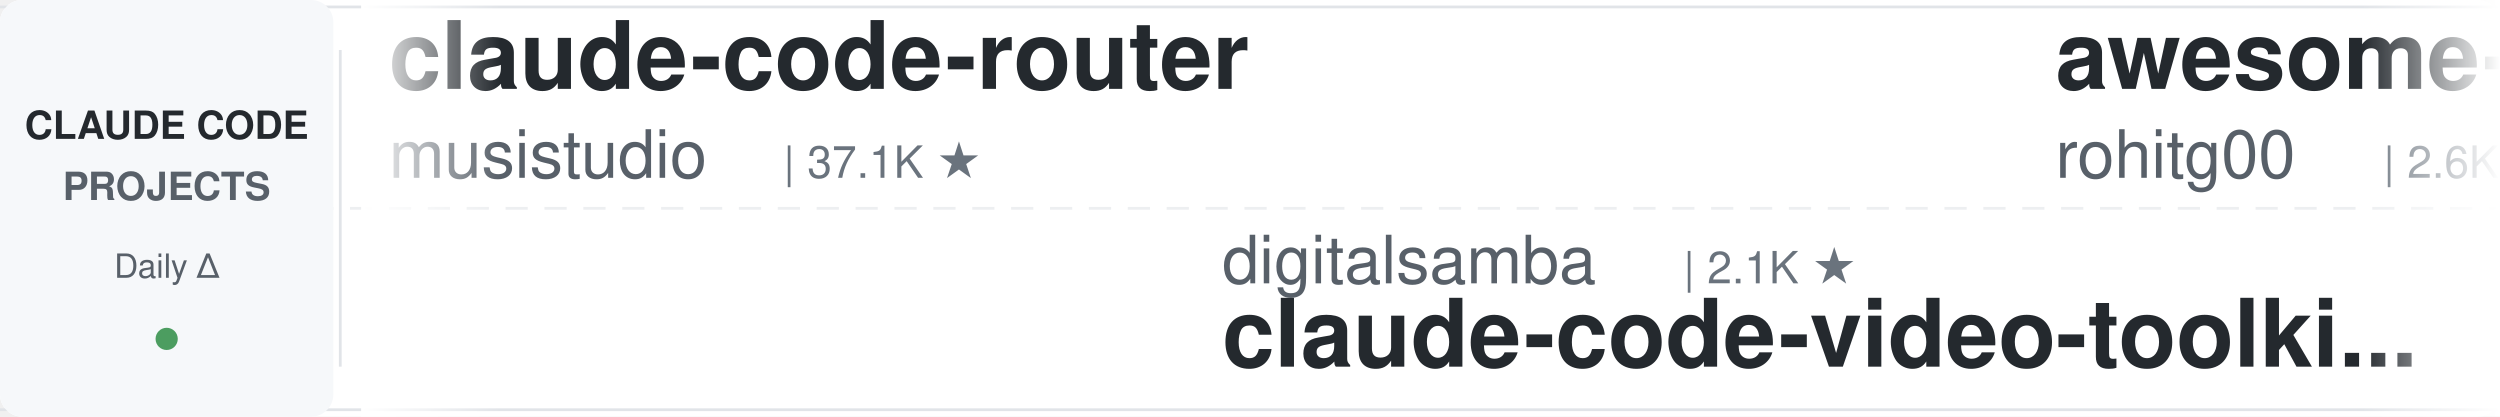
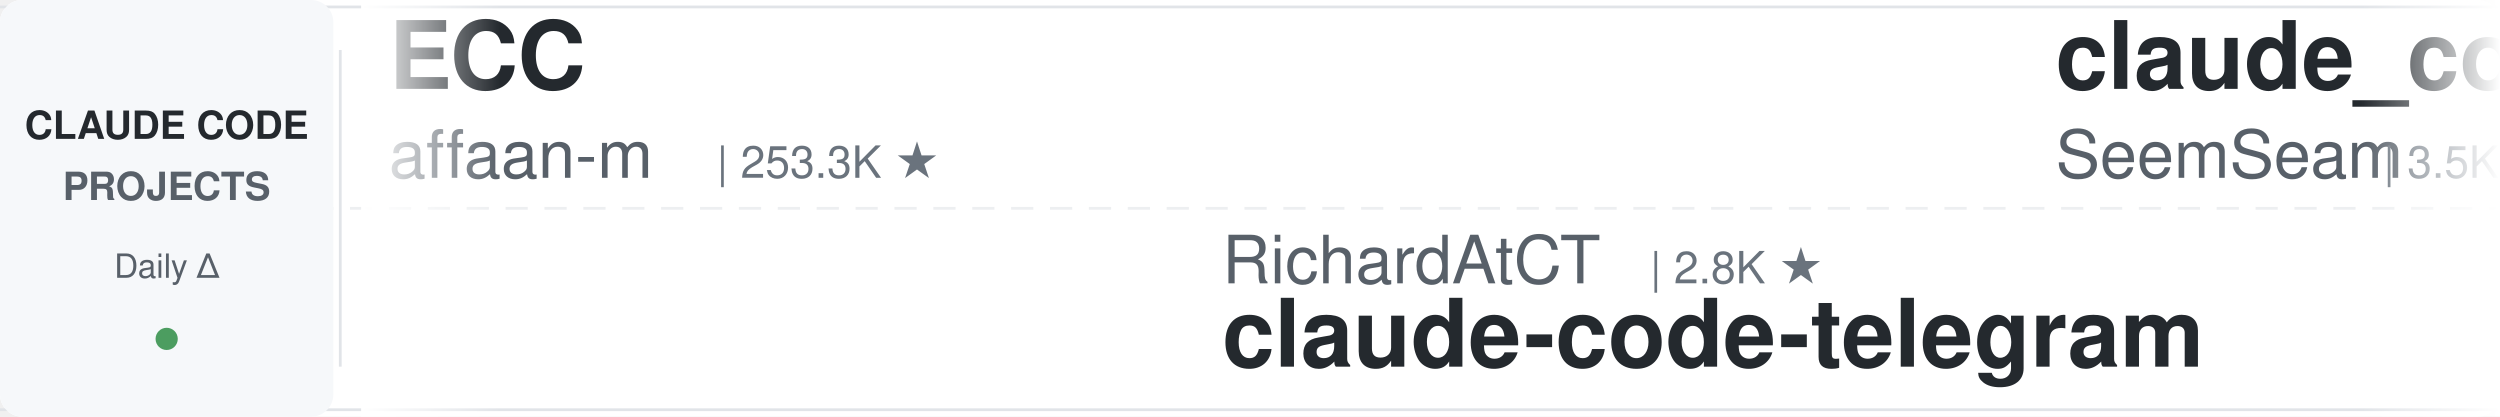
<svg xmlns="http://www.w3.org/2000/svg" width="900" height="150">
  <defs>
    <linearGradient id="leftFade" x1="0%" y1="0%" x2="100%" y2="0%">
      <stop offset="0%" style="stop-color:#ffffff;stop-opacity:1" />
      <stop offset="100%" style="stop-color:#ffffff;stop-opacity:0" />
    </linearGradient>
    <linearGradient id="rightFade" x1="0%" y1="0%" x2="100%" y2="0%">
      <stop offset="0%" style="stop-color:#ffffff;stop-opacity:0" />
      <stop offset="100%" style="stop-color:#ffffff;stop-opacity:1" />
    </linearGradient>
  </defs>
  <rect width="900" height="150" fill="#ffffff" rx="8" />
  <rect x="0" y="2" width="900" height="1" fill="#e1e4e8" />
  <rect x="0" y="147" width="900" height="1" fill="#e1e4e8" />
  <line x1="0" y1="75" x2="900" y2="75" stroke="#e1e4e8" stroke-width="1" stroke-dasharray="8 6" opacity="0.6" />
  <rect x="0" y="0" width="120" height="150" fill="#f6f8fa" rx="8" />
  <text x="60" y="50" font-family="-apple-system, BlinkMacSystemFont, 'Segoe UI', Helvetica, Arial, sans-serif" font-size="14" font-weight="600" fill="#24292e" text-anchor="middle">CLAUDE CODE</text>
  <text x="60" y="72" font-family="-apple-system, BlinkMacSystemFont, 'Segoe UI', Helvetica, Arial, sans-serif" font-size="14" font-weight="600" fill="#586069" text-anchor="middle">PROJECTS</text>
  <text x="60" y="100" font-family="-apple-system, BlinkMacSystemFont, 'Segoe UI', Helvetica, Arial, sans-serif" font-size="12" font-weight="500" fill="#586069" text-anchor="middle">Daily Δ</text>
  <circle cx="60" cy="122" r="4" fill="#22863a" opacity="0.8" />
  <rect x="122" y="18" width="1" height="114" fill="#e1e4e8" />
  <clipPath id="tickerClip">
    <rect x="130" y="0" width="770" height="150" />
  </clipPath>
  <g clip-path="url(#tickerClip)">
    <g id="tickerItems">
      <animateTransform attributeName="transform" attributeType="XML" type="translate" from="0 0" to="-3000 0" dur="54s" repeatCount="indefinite" />
      <g transform="translate(0, 0)">
-         <text x="140" y="32" font-family="-apple-system, BlinkMacSystemFont, 'Segoe UI', Helvetica, Arial, sans-serif" font-size="34" font-weight="600" fill="#24292e">claude-code-router</text>
-         <text x="140" y="64" font-family="-apple-system, BlinkMacSystemFont, 'Segoe UI', Helvetica, Arial, sans-serif" font-size="24" font-weight="400" fill="#586069">musistudio</text>
-         <text x="282" y="64" font-family="-apple-system, BlinkMacSystemFont, 'Segoe UI', Helvetica, Arial, sans-serif" font-size="16" font-weight="500" fill="#6a737d">| 37.1K ★</text>
+         <text x="140" y="32" font-family="-apple-system, BlinkMacSystemFont, 'Segoe UI', Helvetica, Arial, sans-serif" font-size="34" font-weight="600" fill="#24292e">ECC</text>
+         <text x="140" y="64" font-family="-apple-system, BlinkMacSystemFont, 'Segoe UI', Helvetica, Arial, sans-serif" font-size="24" font-weight="400" fill="#586069">affaan-m</text>
+         <text x="258" y="64" font-family="-apple-system, BlinkMacSystemFont, 'Segoe UI', Helvetica, Arial, sans-serif" font-size="16" font-weight="500" fill="#6a737d">| 253.3K ★</text>
      </g>
      <g transform="translate(300, 0)">
-         <text x="140" y="102" font-family="-apple-system, BlinkMacSystemFont, 'Segoe UI', Helvetica, Arial, sans-serif" font-size="24" font-weight="400" fill="#586069">digitalsamba</text>
-         <text x="306" y="102" font-family="-apple-system, BlinkMacSystemFont, 'Segoe UI', Helvetica, Arial, sans-serif" font-size="16" font-weight="500" fill="#6a737d">| 2.1K ★</text>
-         <text x="140" y="132" font-family="-apple-system, BlinkMacSystemFont, 'Segoe UI', Helvetica, Arial, sans-serif" font-size="34" font-weight="600" fill="#24292e">claude-code-video-toolki...</text>
+         <text x="140" y="102" font-family="-apple-system, BlinkMacSystemFont, 'Segoe UI', Helvetica, Arial, sans-serif" font-size="24" font-weight="400" fill="#586069">RichardAtCT</text>
+         <text x="294" y="102" font-family="-apple-system, BlinkMacSystemFont, 'Segoe UI', Helvetica, Arial, sans-serif" font-size="16" font-weight="500" fill="#6a737d">| 2.8K ★</text>
+         <text x="140" y="132" font-family="-apple-system, BlinkMacSystemFont, 'Segoe UI', Helvetica, Arial, sans-serif" font-size="34" font-weight="600" fill="#24292e">claude-code-telegram</text>
      </g>
      <g transform="translate(600, 0)">
-         <text x="140" y="32" font-family="-apple-system, BlinkMacSystemFont, 'Segoe UI', Helvetica, Arial, sans-serif" font-size="34" font-weight="600" fill="#24292e">awesome-claude-code-tool...</text>
-         <text x="140" y="64" font-family="-apple-system, BlinkMacSystemFont, 'Segoe UI', Helvetica, Arial, sans-serif" font-size="24" font-weight="400" fill="#586069">rohitg00</text>
-         <text x="258" y="64" font-family="-apple-system, BlinkMacSystemFont, 'Segoe UI', Helvetica, Arial, sans-serif" font-size="16" font-weight="500" fill="#6a737d">| 2.6K ★</text>
+         <text x="140" y="32" font-family="-apple-system, BlinkMacSystemFont, 'Segoe UI', Helvetica, Arial, sans-serif" font-size="34" font-weight="600" fill="#24292e">claude_codex_bridge</text>
+         <text x="140" y="64" font-family="-apple-system, BlinkMacSystemFont, 'Segoe UI', Helvetica, Arial, sans-serif" font-size="24" font-weight="400" fill="#586069">SeemSeam</text>
+         <text x="258" y="64" font-family="-apple-system, BlinkMacSystemFont, 'Segoe UI', Helvetica, Arial, sans-serif" font-size="16" font-weight="500" fill="#6a737d">| 3.5K ★</text>
      </g>
      <g transform="translate(900, 0)">
-         <text x="140" y="102" font-family="-apple-system, BlinkMacSystemFont, 'Segoe UI', Helvetica, Arial, sans-serif" font-size="24" font-weight="400" fill="#586069">kodu-ai</text>
-         <text x="246" y="102" font-family="-apple-system, BlinkMacSystemFont, 'Segoe UI', Helvetica, Arial, sans-serif" font-size="16" font-weight="500" fill="#6a737d">| 5.2K ★</text>
-         <text x="140" y="132" font-family="-apple-system, BlinkMacSystemFont, 'Segoe UI', Helvetica, Arial, sans-serif" font-size="34" font-weight="600" fill="#24292e">claude-coder</text>
+         <text x="140" y="102" font-family="-apple-system, BlinkMacSystemFont, 'Segoe UI', Helvetica, Arial, sans-serif" font-size="24" font-weight="400" fill="#586069">pedrohcgs</text>
+         <text x="270" y="102" font-family="-apple-system, BlinkMacSystemFont, 'Segoe UI', Helvetica, Arial, sans-serif" font-size="16" font-weight="500" fill="#6a737d">| 1.6K ★</text>
+         <text x="140" y="132" font-family="-apple-system, BlinkMacSystemFont, 'Segoe UI', Helvetica, Arial, sans-serif" font-size="34" font-weight="600" fill="#24292e">claude-code-my-workflow</text>
      </g>
      <g transform="translate(1200, 0)">
-         <text x="140" y="32" font-family="-apple-system, BlinkMacSystemFont, 'Segoe UI', Helvetica, Arial, sans-serif" font-size="34" font-weight="600" fill="#24292e">claude-code-hooks-master...</text>
-         <text x="140" y="64" font-family="-apple-system, BlinkMacSystemFont, 'Segoe UI', Helvetica, Arial, sans-serif" font-size="24" font-weight="400" fill="#586069">disler</text>
-         <text x="234" y="64" font-family="-apple-system, BlinkMacSystemFont, 'Segoe UI', Helvetica, Arial, sans-serif" font-size="16" font-weight="500" fill="#6a737d">| 3.9K ★</text>
+         <text x="140" y="32" font-family="-apple-system, BlinkMacSystemFont, 'Segoe UI', Helvetica, Arial, sans-serif" font-size="34" font-weight="600" fill="#24292e">Auto-claude-code-researc...</text>
+         <text x="140" y="64" font-family="-apple-system, BlinkMacSystemFont, 'Segoe UI', Helvetica, Arial, sans-serif" font-size="24" font-weight="400" fill="#586069">wanshuiyin</text>
+         <text x="282" y="64" font-family="-apple-system, BlinkMacSystemFont, 'Segoe UI', Helvetica, Arial, sans-serif" font-size="16" font-weight="500" fill="#6a737d">| 15.8K ★</text>
      </g>
      <g transform="translate(1500, 0)">
-         <text x="140" y="102" font-family="-apple-system, BlinkMacSystemFont, 'Segoe UI', Helvetica, Arial, sans-serif" font-size="24" font-weight="400" fill="#586069">oboard</text>
-         <text x="234" y="102" font-family="-apple-system, BlinkMacSystemFont, 'Segoe UI', Helvetica, Arial, sans-serif" font-size="16" font-weight="500" fill="#6a737d">| 3.3K ★</text>
-         <text x="140" y="132" font-family="-apple-system, BlinkMacSystemFont, 'Segoe UI', Helvetica, Arial, sans-serif" font-size="34" font-weight="600" fill="#24292e">claude-code-rev</text>
+         <text x="140" y="102" font-family="-apple-system, BlinkMacSystemFont, 'Segoe UI', Helvetica, Arial, sans-serif" font-size="24" font-weight="400" fill="#586069">Windy3f3f3f3f</text>
+         <text x="318" y="102" font-family="-apple-system, BlinkMacSystemFont, 'Segoe UI', Helvetica, Arial, sans-serif" font-size="16" font-weight="500" fill="#6a737d">| 3.6K ★</text>
+         <text x="140" y="132" font-family="-apple-system, BlinkMacSystemFont, 'Segoe UI', Helvetica, Arial, sans-serif" font-size="34" font-weight="600" fill="#24292e">how-claude-code-works</text>
      </g>
      <g transform="translate(1800, 0)">
-         <text x="140" y="32" font-family="-apple-system, BlinkMacSystemFont, 'Segoe UI', Helvetica, Arial, sans-serif" font-size="34" font-weight="600" fill="#24292e">sc-claude-code-files</text>
-         <text x="140" y="64" font-family="-apple-system, BlinkMacSystemFont, 'Segoe UI', Helvetica, Arial, sans-serif" font-size="24" font-weight="400" fill="#586069">https-deeplearning-ai</text>
-         <text x="414" y="64" font-family="-apple-system, BlinkMacSystemFont, 'Segoe UI', Helvetica, Arial, sans-serif" font-size="16" font-weight="500" fill="#6a737d">| 547 ★</text>
+         <text x="140" y="32" font-family="-apple-system, BlinkMacSystemFont, 'Segoe UI', Helvetica, Arial, sans-serif" font-size="34" font-weight="600" fill="#24292e">Claude-Code-Game-Studios</text>
+         <text x="140" y="64" font-family="-apple-system, BlinkMacSystemFont, 'Segoe UI', Helvetica, Arial, sans-serif" font-size="24" font-weight="400" fill="#586069">Donchitos</text>
+         <text x="270" y="64" font-family="-apple-system, BlinkMacSystemFont, 'Segoe UI', Helvetica, Arial, sans-serif" font-size="16" font-weight="500" fill="#6a737d">| 24.9K ★</text>
      </g>
      <g transform="translate(2100, 0)">
-         <text x="140" y="102" font-family="-apple-system, BlinkMacSystemFont, 'Segoe UI', Helvetica, Arial, sans-serif" font-size="24" font-weight="400" fill="#586069">anthropics</text>
-         <text x="282" y="102" font-family="-apple-system, BlinkMacSystemFont, 'Segoe UI', Helvetica, Arial, sans-serif" font-size="16" font-weight="500" fill="#6a737d">| 175.1K ★</text>
-         <text x="140" y="132" font-family="-apple-system, BlinkMacSystemFont, 'Segoe UI', Helvetica, Arial, sans-serif" font-size="34" font-weight="600" fill="#24292e">skills</text>
+         <text x="140" y="102" font-family="-apple-system, BlinkMacSystemFont, 'Segoe UI', Helvetica, Arial, sans-serif" font-size="24" font-weight="400" fill="#586069">disler</text>
+         <text x="234" y="102" font-family="-apple-system, BlinkMacSystemFont, 'Segoe UI', Helvetica, Arial, sans-serif" font-size="16" font-weight="500" fill="#6a737d">| 3.9K ★</text>
+         <text x="140" y="132" font-family="-apple-system, BlinkMacSystemFont, 'Segoe UI', Helvetica, Arial, sans-serif" font-size="34" font-weight="600" fill="#24292e">claude-code-hooks-master...</text>
      </g>
      <g transform="translate(2400, 0)">
-         <text x="140" y="32" font-family="-apple-system, BlinkMacSystemFont, 'Segoe UI', Helvetica, Arial, sans-serif" font-size="34" font-weight="600" fill="#24292e">claude-code-harness</text>
-         <text x="140" y="64" font-family="-apple-system, BlinkMacSystemFont, 'Segoe UI', Helvetica, Arial, sans-serif" font-size="24" font-weight="400" fill="#586069">Chachamaru127</text>
-         <text x="318" y="64" font-family="-apple-system, BlinkMacSystemFont, 'Segoe UI', Helvetica, Arial, sans-serif" font-size="16" font-weight="500" fill="#6a737d">| 3.1K ★</text>
+         <text x="140" y="32" font-family="-apple-system, BlinkMacSystemFont, 'Segoe UI', Helvetica, Arial, sans-serif" font-size="34" font-weight="600" fill="#24292e">claude-code-system-promp...</text>
+         <text x="140" y="64" font-family="-apple-system, BlinkMacSystemFont, 'Segoe UI', Helvetica, Arial, sans-serif" font-size="24" font-weight="400" fill="#586069">Piebald-AI</text>
+         <text x="282" y="64" font-family="-apple-system, BlinkMacSystemFont, 'Segoe UI', Helvetica, Arial, sans-serif" font-size="16" font-weight="500" fill="#6a737d">| 12.6K ★</text>
      </g>
      <g transform="translate(2700, 0)">
-         <text x="140" y="102" font-family="-apple-system, BlinkMacSystemFont, 'Segoe UI', Helvetica, Arial, sans-serif" font-size="24" font-weight="400" fill="#586069">darcyegb</text>
-         <text x="258" y="102" font-family="-apple-system, BlinkMacSystemFont, 'Segoe UI', Helvetica, Arial, sans-serif" font-size="16" font-weight="500" fill="#6a737d">| 761 ★</text>
-         <text x="140" y="132" font-family="-apple-system, BlinkMacSystemFont, 'Segoe UI', Helvetica, Arial, sans-serif" font-size="34" font-weight="600" fill="#24292e">ClaudeCodeAgents</text>
+         <text x="140" y="102" font-family="-apple-system, BlinkMacSystemFont, 'Segoe UI', Helvetica, Arial, sans-serif" font-size="24" font-weight="400" fill="#586069">anthropics</text>
+         <text x="282" y="102" font-family="-apple-system, BlinkMacSystemFont, 'Segoe UI', Helvetica, Arial, sans-serif" font-size="16" font-weight="500" fill="#6a737d">| 6.2K ★</text>
+         <text x="140" y="132" font-family="-apple-system, BlinkMacSystemFont, 'Segoe UI', Helvetica, Arial, sans-serif" font-size="34" font-weight="600" fill="#24292e">claude-code-security-rev...</text>
      </g>
      <g transform="translate(3000, 0)">
-         <text x="140" y="32" font-family="-apple-system, BlinkMacSystemFont, 'Segoe UI', Helvetica, Arial, sans-serif" font-size="34" font-weight="600" fill="#24292e">claude-code-router</text>
-         <text x="140" y="64" font-family="-apple-system, BlinkMacSystemFont, 'Segoe UI', Helvetica, Arial, sans-serif" font-size="24" font-weight="400" fill="#586069">musistudio</text>
-         <text x="282" y="64" font-family="-apple-system, BlinkMacSystemFont, 'Segoe UI', Helvetica, Arial, sans-serif" font-size="16" font-weight="500" fill="#6a737d">| 37.1K ★</text>
+         <text x="140" y="32" font-family="-apple-system, BlinkMacSystemFont, 'Segoe UI', Helvetica, Arial, sans-serif" font-size="34" font-weight="600" fill="#24292e">ECC</text>
+         <text x="140" y="64" font-family="-apple-system, BlinkMacSystemFont, 'Segoe UI', Helvetica, Arial, sans-serif" font-size="24" font-weight="400" fill="#586069">affaan-m</text>
+         <text x="258" y="64" font-family="-apple-system, BlinkMacSystemFont, 'Segoe UI', Helvetica, Arial, sans-serif" font-size="16" font-weight="500" fill="#6a737d">| 253.3K ★</text>
      </g>
      <g transform="translate(3300, 0)">
-         <text x="140" y="102" font-family="-apple-system, BlinkMacSystemFont, 'Segoe UI', Helvetica, Arial, sans-serif" font-size="24" font-weight="400" fill="#586069">digitalsamba</text>
-         <text x="306" y="102" font-family="-apple-system, BlinkMacSystemFont, 'Segoe UI', Helvetica, Arial, sans-serif" font-size="16" font-weight="500" fill="#6a737d">| 2.1K ★</text>
-         <text x="140" y="132" font-family="-apple-system, BlinkMacSystemFont, 'Segoe UI', Helvetica, Arial, sans-serif" font-size="34" font-weight="600" fill="#24292e">claude-code-video-toolki...</text>
+         <text x="140" y="102" font-family="-apple-system, BlinkMacSystemFont, 'Segoe UI', Helvetica, Arial, sans-serif" font-size="24" font-weight="400" fill="#586069">RichardAtCT</text>
+         <text x="294" y="102" font-family="-apple-system, BlinkMacSystemFont, 'Segoe UI', Helvetica, Arial, sans-serif" font-size="16" font-weight="500" fill="#6a737d">| 2.8K ★</text>
+         <text x="140" y="132" font-family="-apple-system, BlinkMacSystemFont, 'Segoe UI', Helvetica, Arial, sans-serif" font-size="34" font-weight="600" fill="#24292e">claude-code-telegram</text>
      </g>
      <g transform="translate(3600, 0)">
-         <text x="140" y="32" font-family="-apple-system, BlinkMacSystemFont, 'Segoe UI', Helvetica, Arial, sans-serif" font-size="34" font-weight="600" fill="#24292e">awesome-claude-code-tool...</text>
-         <text x="140" y="64" font-family="-apple-system, BlinkMacSystemFont, 'Segoe UI', Helvetica, Arial, sans-serif" font-size="24" font-weight="400" fill="#586069">rohitg00</text>
-         <text x="258" y="64" font-family="-apple-system, BlinkMacSystemFont, 'Segoe UI', Helvetica, Arial, sans-serif" font-size="16" font-weight="500" fill="#6a737d">| 2.6K ★</text>
+         <text x="140" y="32" font-family="-apple-system, BlinkMacSystemFont, 'Segoe UI', Helvetica, Arial, sans-serif" font-size="34" font-weight="600" fill="#24292e">claude_codex_bridge</text>
+         <text x="140" y="64" font-family="-apple-system, BlinkMacSystemFont, 'Segoe UI', Helvetica, Arial, sans-serif" font-size="24" font-weight="400" fill="#586069">SeemSeam</text>
+         <text x="258" y="64" font-family="-apple-system, BlinkMacSystemFont, 'Segoe UI', Helvetica, Arial, sans-serif" font-size="16" font-weight="500" fill="#6a737d">| 3.5K ★</text>
      </g>
      <g transform="translate(3900, 0)">
-         <text x="140" y="102" font-family="-apple-system, BlinkMacSystemFont, 'Segoe UI', Helvetica, Arial, sans-serif" font-size="24" font-weight="400" fill="#586069">kodu-ai</text>
-         <text x="246" y="102" font-family="-apple-system, BlinkMacSystemFont, 'Segoe UI', Helvetica, Arial, sans-serif" font-size="16" font-weight="500" fill="#6a737d">| 5.2K ★</text>
-         <text x="140" y="132" font-family="-apple-system, BlinkMacSystemFont, 'Segoe UI', Helvetica, Arial, sans-serif" font-size="34" font-weight="600" fill="#24292e">claude-coder</text>
+         <text x="140" y="102" font-family="-apple-system, BlinkMacSystemFont, 'Segoe UI', Helvetica, Arial, sans-serif" font-size="24" font-weight="400" fill="#586069">pedrohcgs</text>
+         <text x="270" y="102" font-family="-apple-system, BlinkMacSystemFont, 'Segoe UI', Helvetica, Arial, sans-serif" font-size="16" font-weight="500" fill="#6a737d">| 1.6K ★</text>
+         <text x="140" y="132" font-family="-apple-system, BlinkMacSystemFont, 'Segoe UI', Helvetica, Arial, sans-serif" font-size="34" font-weight="600" fill="#24292e">claude-code-my-workflow</text>
      </g>
    </g>
  </g>
  <rect x="130" y="0" width="50" height="150" fill="url(#leftFade)" />
  <rect x="850" y="0" width="50" height="150" fill="url(#rightFade)" />
</svg>
